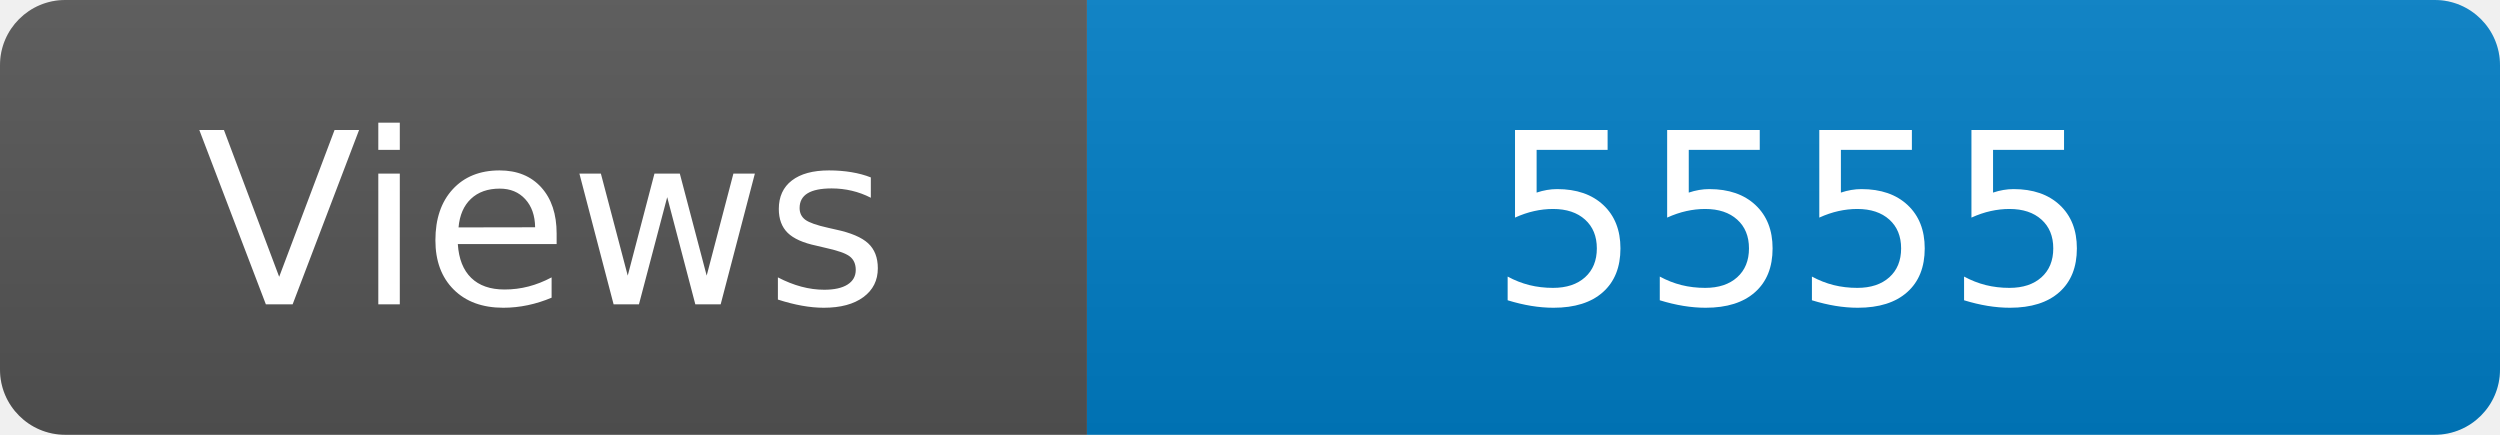
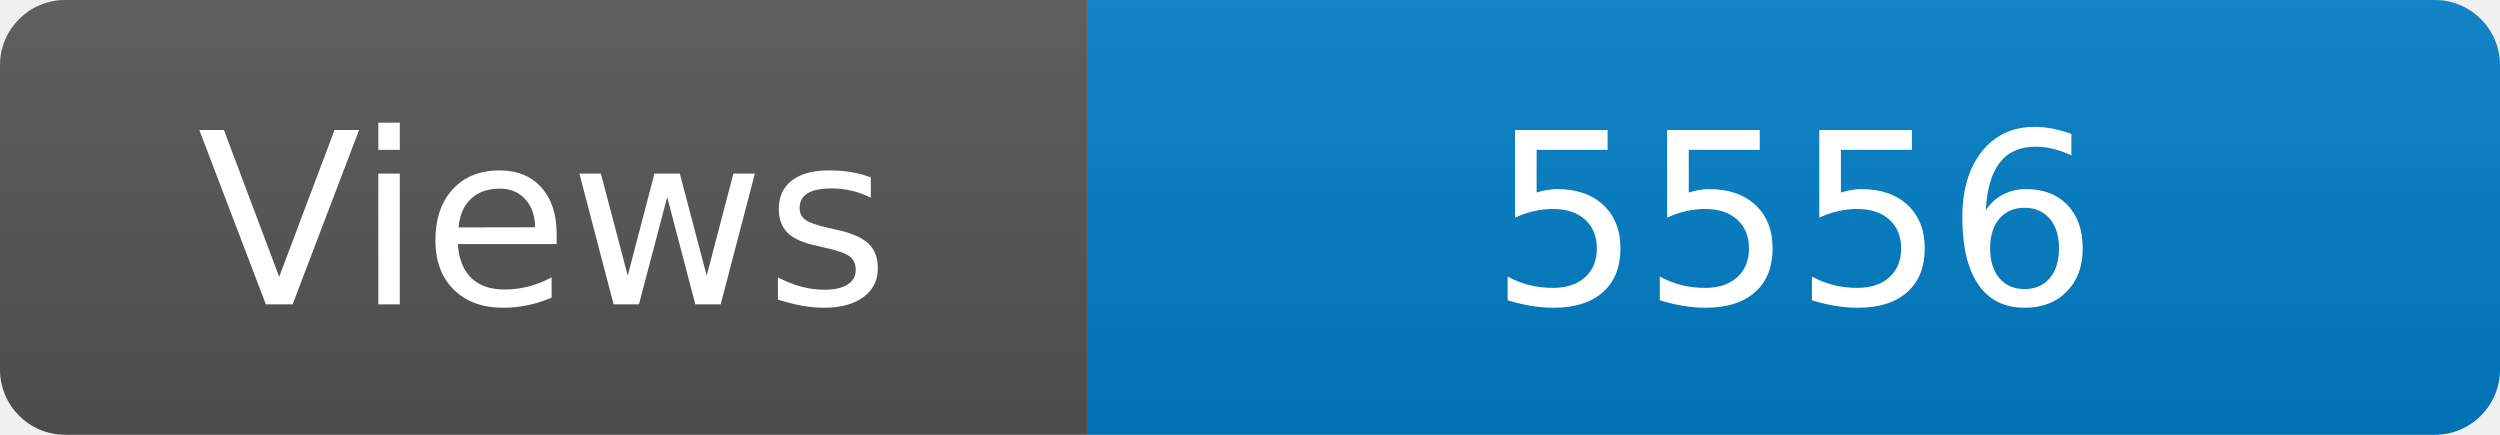
<svg xmlns="http://www.w3.org/2000/svg" width="115" height="20" role="img" aria-label="Maintained?: yes">
  <linearGradient id="s" x2="0" y2="100%">
    <stop offset="0" stop-color="#bbb" stop-opacity=".1" />
    <stop offset="1" stop-opacity=".1" />
  </linearGradient>
  <clipPath id="r">
    <rect width="115" height="20" rx="3" fill="#fff" />
  </clipPath>
  <g clip-path="url(#r)">
    <rect width="50" height="20" fill="#555" />
    <rect x="50" width="160" height="20" fill="#007ec6" />
    <rect width="115" height="20" fill="url(#s)" />
  </g>
  <g fill="#fff" text-anchor="middle" font-family="Verdana,Geneva,DejaVu Sans,sans-serif" font-size="110">
    <text x="250" y="140" transform="scale(.1)" fill="#fff">Views</text>
-     <text x="825" y="140" transform="scale(.1)" fill="#fff">5555</text>
+     <text x="825" y="140" transform="scale(.1)" fill="#fff">5556</text>
  </g>
</svg>
